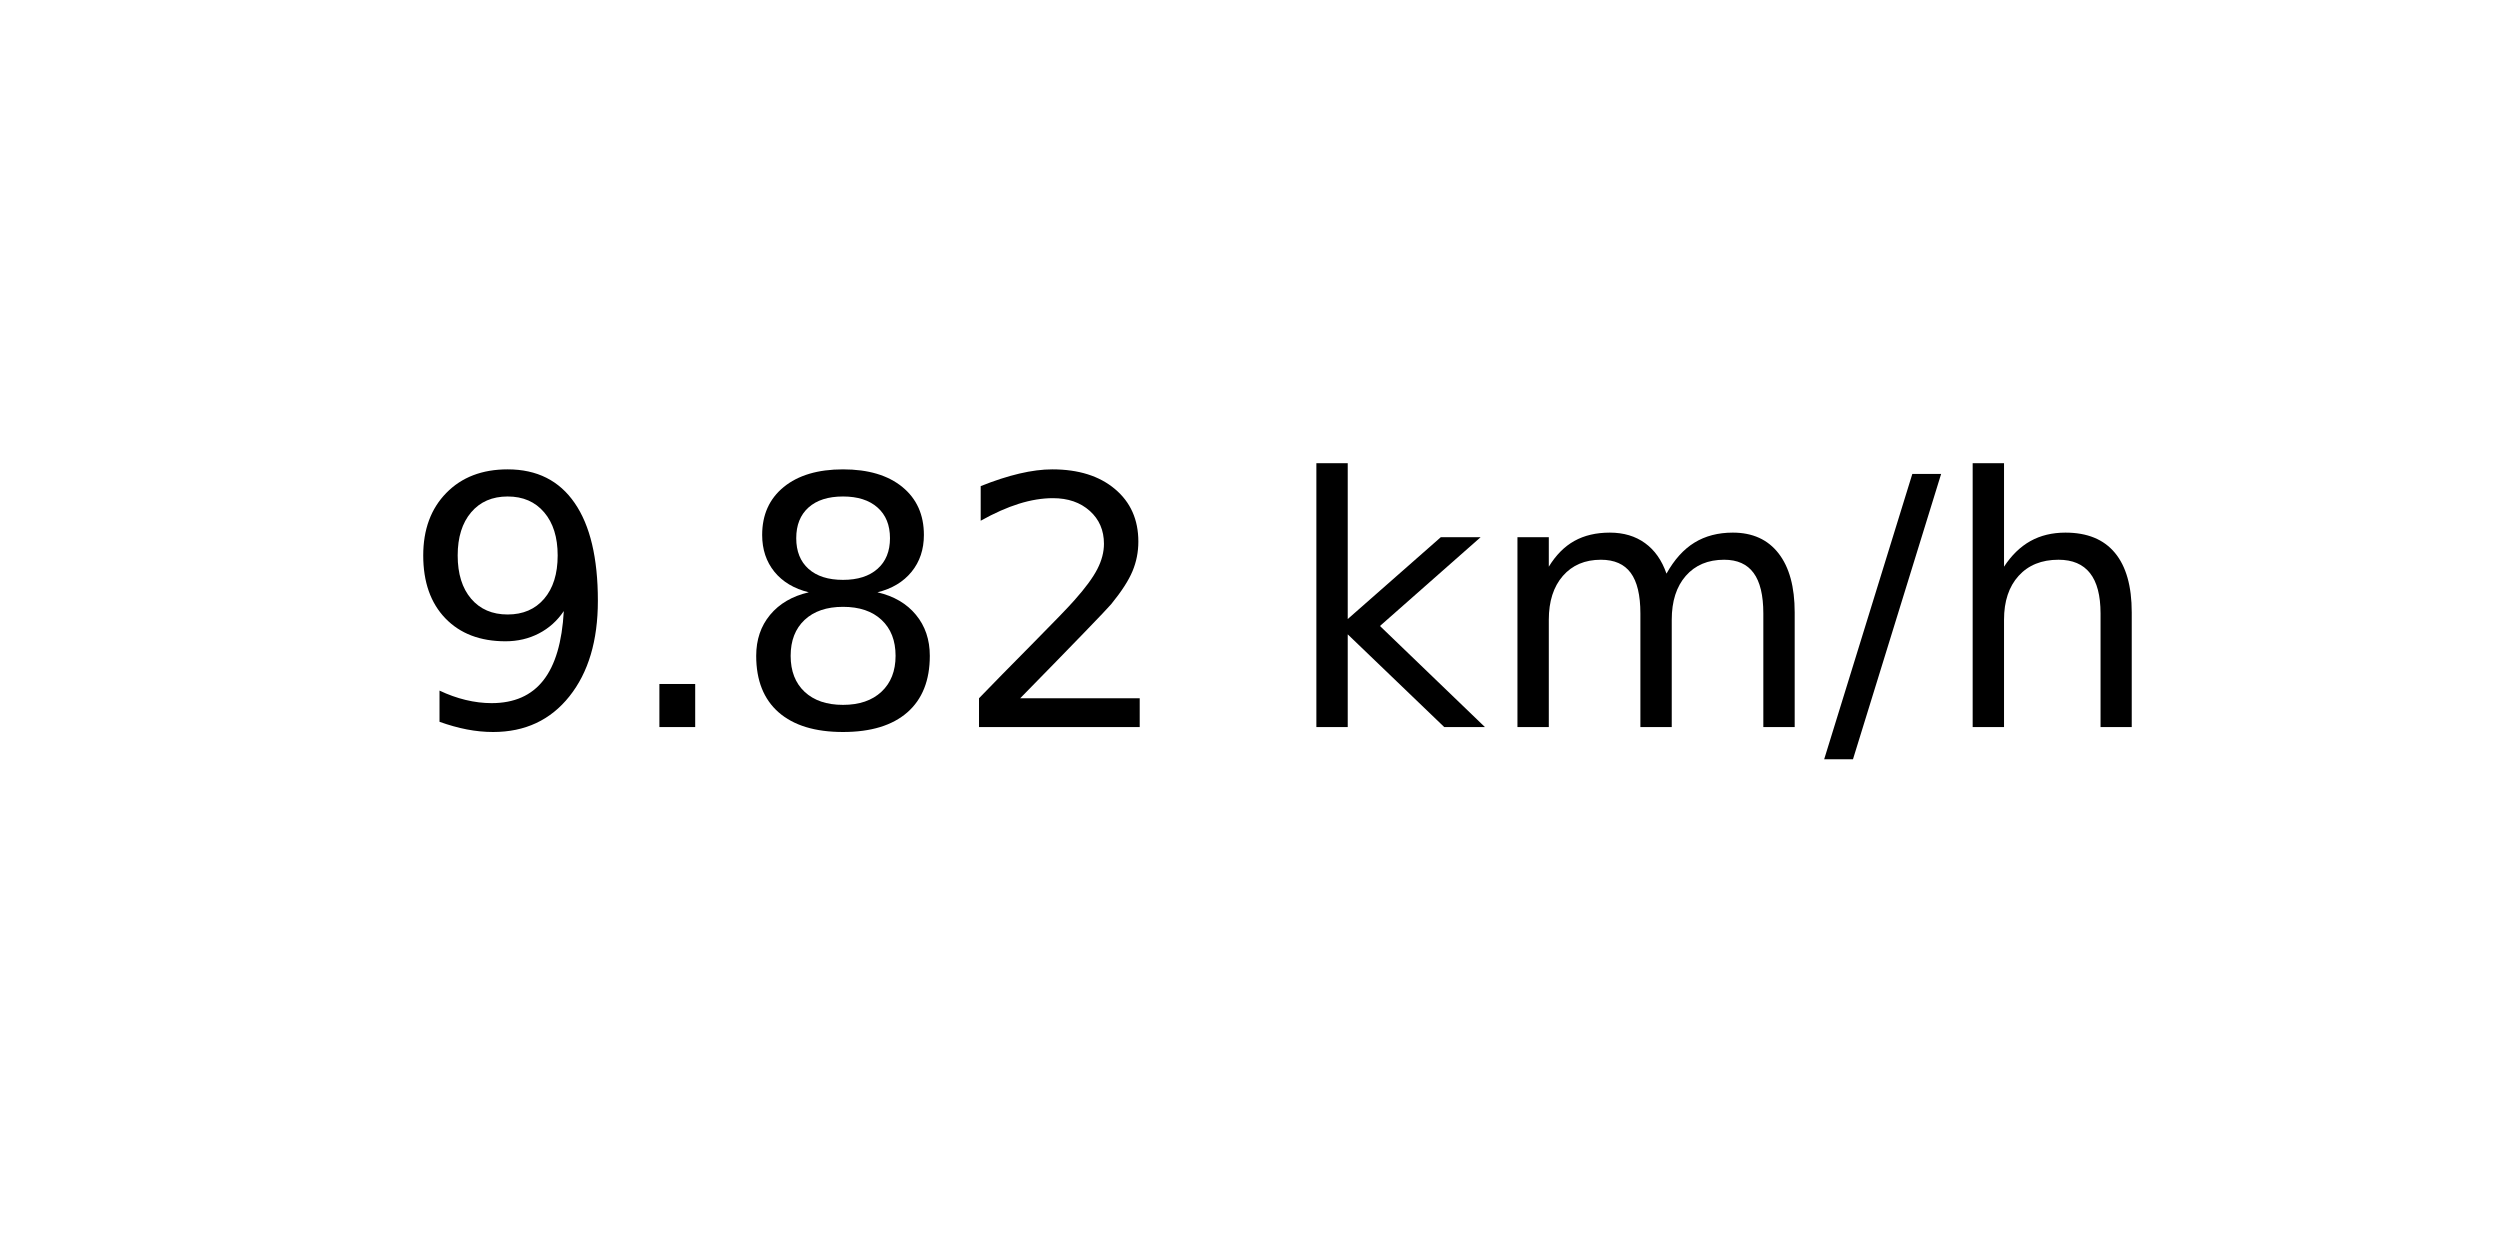
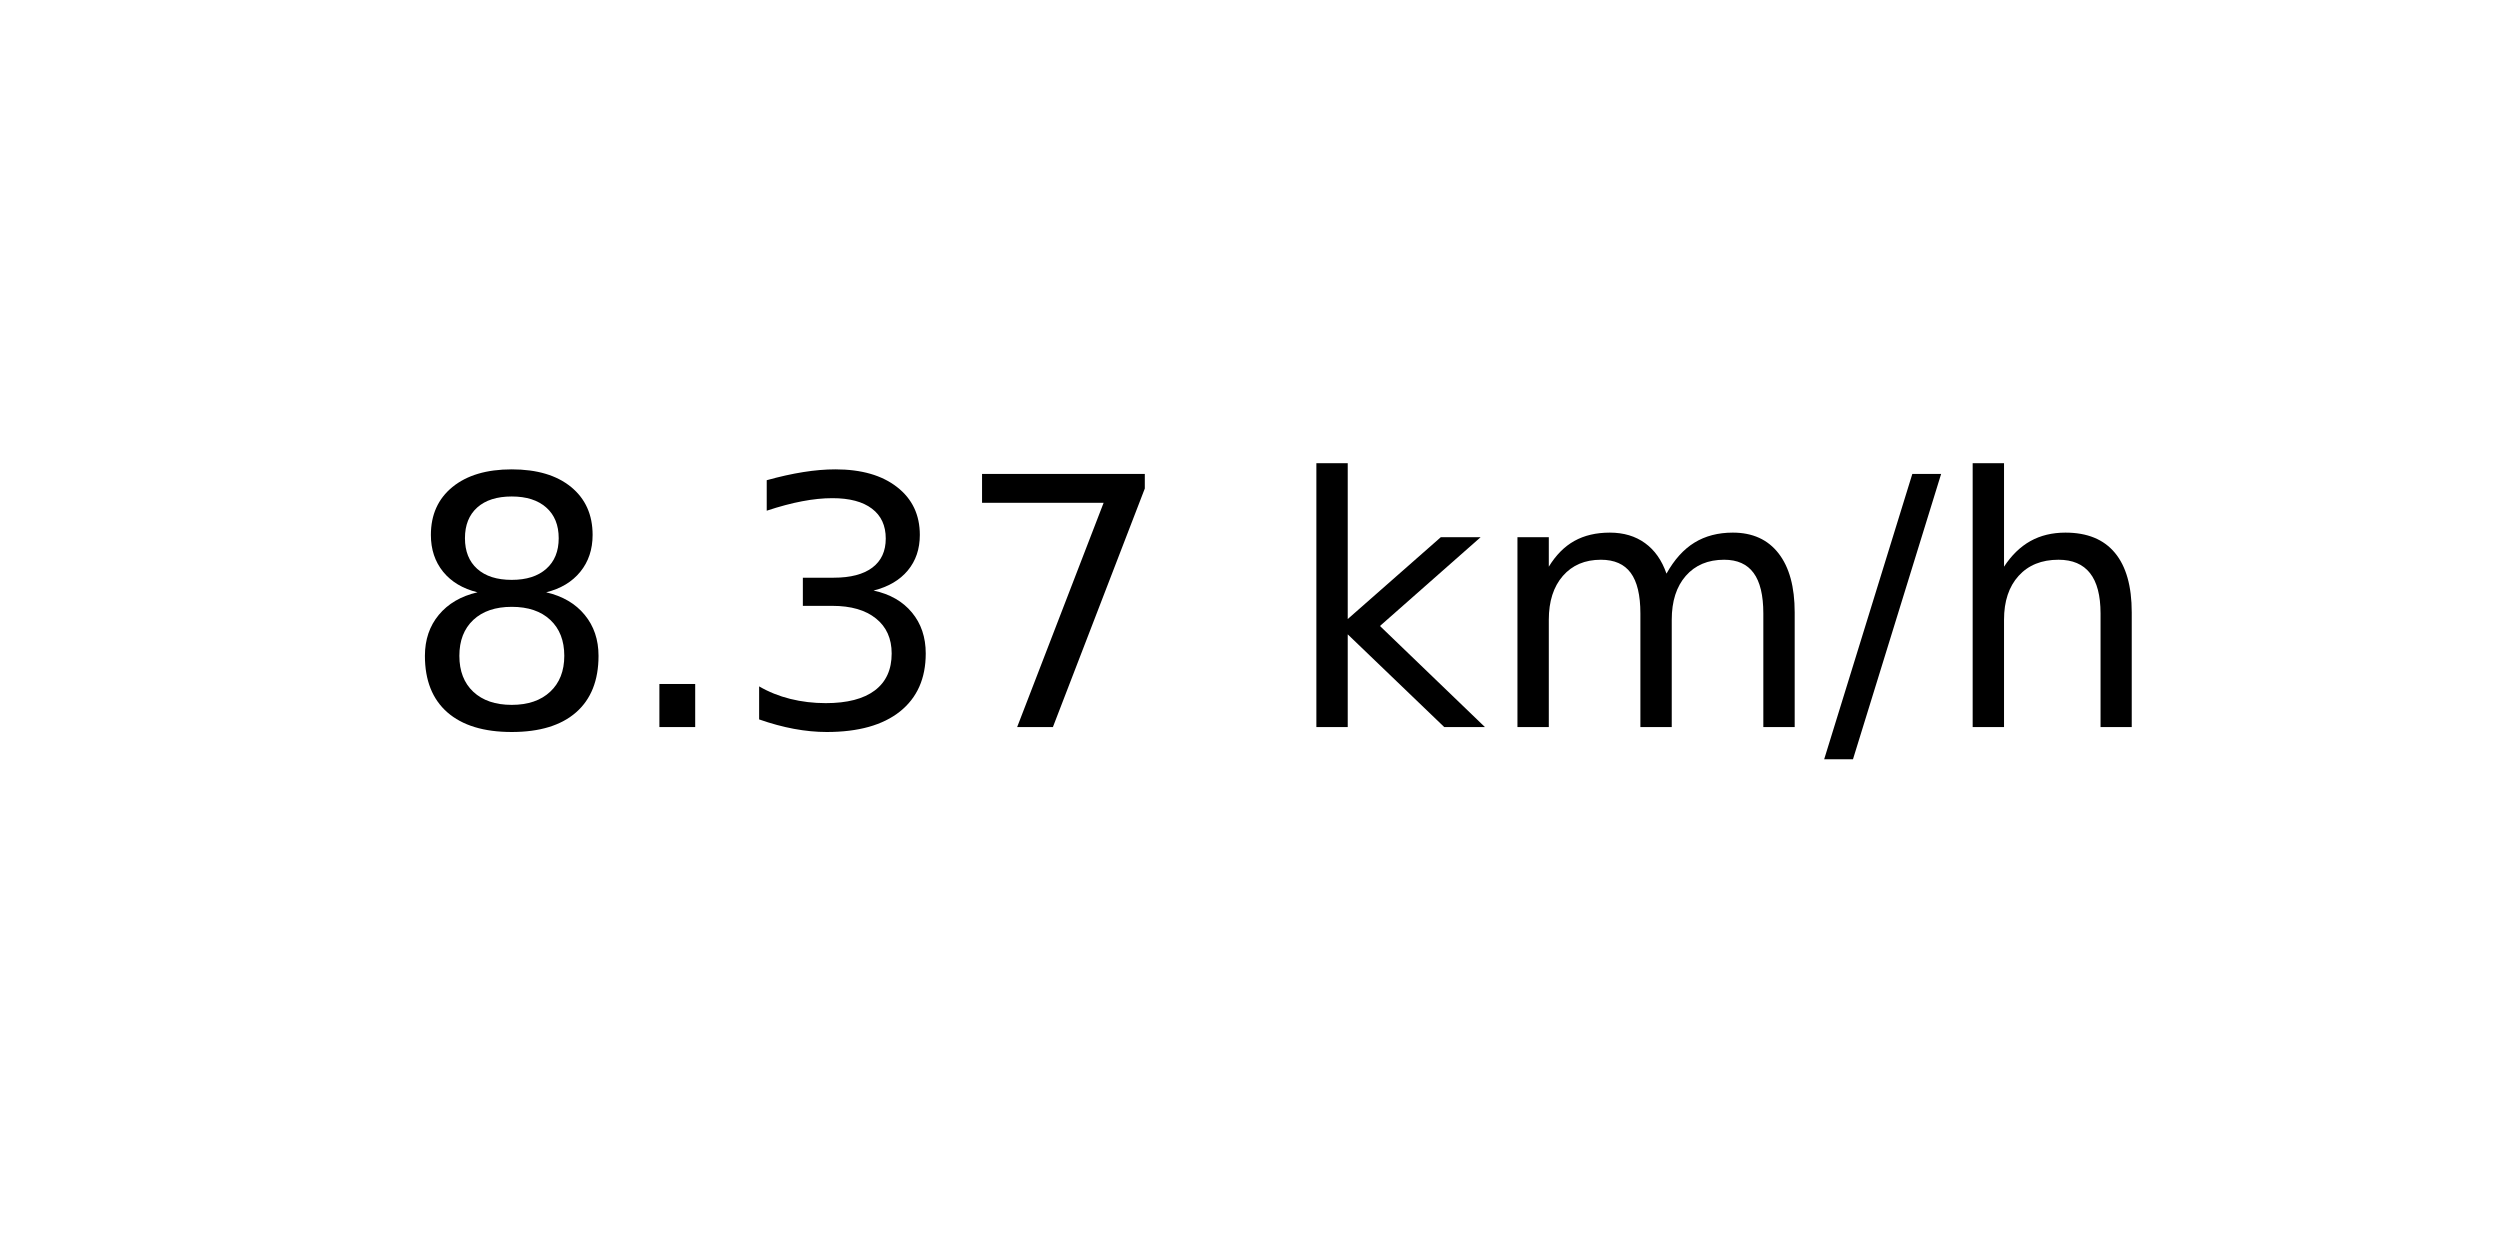
<svg xmlns="http://www.w3.org/2000/svg" xmlns:xlink="http://www.w3.org/1999/xlink" width="72pt" height="36pt" viewBox="0 0 72 36" version="1.1">
  <defs>
    <style type="text/css">*{stroke-linejoin: round; stroke-linecap: butt}</style>
  </defs>
  <g id="figure_1">
    <g id="axes_1">
      <g id="text_1">
        <g transform="translate(11.55937 20.93937) scale(0.1 -0.1)">
          <defs>
-             <path id="DejaVuSans-39" d="M 703 97  L 703 672  Q 941 559 1184 500  Q 1428 441 1663 441  Q 2288 441 2617 861  Q 2947 1281 2994 2138  Q 2813 1869 2534 1725  Q 2256 1581 1919 1581  Q 1219 1581 811 2004  Q 403 2428 403 3163  Q 403 3881 828 4315  Q 1253 4750 1959 4750  Q 2769 4750 3195 4129  Q 3622 3509 3622 2328  Q 3622 1225 3098 567  Q 2575 -91 1691 -91  Q 1453 -91 1209 -44  Q 966 3 703 97  z M 1959 2075  Q 2384 2075 2632 2365  Q 2881 2656 2881 3163  Q 2881 3666 2632 3958  Q 2384 4250 1959 4250  Q 1534 4250 1286 3958  Q 1038 3666 1038 3163  Q 1038 2656 1286 2365  Q 1534 2075 1959 2075  z " transform="scale(0.015625)" />
+             <path id="DejaVuSans-38" d="M 2034 2216  Q 1584 2216 1326 1975  Q 1069 1734 1069 1313  Q 1069 891 1326 650  Q 1584 409 2034 409  Q 2484 409 2743 651  Q 3003 894 3003 1313  Q 3003 1734 2745 1975  Q 2488 2216 2034 2216  z M 1403 2484  Q 997 2584 770 2862  Q 544 3141 544 3541  Q 544 4100 942 4425  Q 1341 4750 2034 4750  Q 2731 4750 3128 4425  Q 3525 4100 3525 3541  Q 3525 3141 3298 2862  Q 3072 2584 2669 2484  Q 3125 2378 3379 2068  Q 3634 1759 3634 1313  Q 3634 634 3220 271  Q 2806 -91 2034 -91  Q 1263 -91 848 271  Q 434 634 434 1313  Q 434 1759 690 2068  Q 947 2378 1403 2484  z M 1172 3481  Q 1172 3119 1398 2916  Q 1625 2713 2034 2713  Q 2441 2713 2670 2916  Q 2900 3119 2900 3481  Q 2900 3844 2670 4047  Q 2441 4250 2034 4250  Q 1625 4250 1398 4047  Q 1172 3844 1172 3481  z " transform="scale(0.015625)" />
            <path id="DejaVuSans-2e" d="M 684 794  L 1344 794  L 1344 0  L 684 0  L 684 794  z " transform="scale(0.015625)" />
-             <path id="DejaVuSans-38" d="M 2034 2216  Q 1584 2216 1326 1975  Q 1069 1734 1069 1313  Q 1069 891 1326 650  Q 1584 409 2034 409  Q 2484 409 2743 651  Q 3003 894 3003 1313  Q 3003 1734 2745 1975  Q 2488 2216 2034 2216  z M 1403 2484  Q 997 2584 770 2862  Q 544 3141 544 3541  Q 544 4100 942 4425  Q 1341 4750 2034 4750  Q 2731 4750 3128 4425  Q 3525 4100 3525 3541  Q 3525 3141 3298 2862  Q 3072 2584 2669 2484  Q 3125 2378 3379 2068  Q 3634 1759 3634 1313  Q 3634 634 3220 271  Q 2806 -91 2034 -91  Q 1263 -91 848 271  Q 434 634 434 1313  Q 434 1759 690 2068  Q 947 2378 1403 2484  z M 1172 3481  Q 1172 3119 1398 2916  Q 1625 2713 2034 2713  Q 2441 2713 2670 2916  Q 2900 3119 2900 3481  Q 2900 3844 2670 4047  Q 2441 4250 2034 4250  Q 1625 4250 1398 4047  Q 1172 3844 1172 3481  z " transform="scale(0.015625)" />
-             <path id="DejaVuSans-32" d="M 1228 531  L 3431 531  L 3431 0  L 469 0  L 469 531  Q 828 903 1448 1529  Q 2069 2156 2228 2338  Q 2531 2678 2651 2914  Q 2772 3150 2772 3378  Q 2772 3750 2511 3984  Q 2250 4219 1831 4219  Q 1534 4219 1204 4116  Q 875 4013 500 3803  L 500 4441  Q 881 4594 1212 4672  Q 1544 4750 1819 4750  Q 2544 4750 2975 4387  Q 3406 4025 3406 3419  Q 3406 3131 3298 2873  Q 3191 2616 2906 2266  Q 2828 2175 2409 1742  Q 1991 1309 1228 531  z " transform="scale(0.015625)" />
+             <path id="DejaVuSans-33" d="M 2597 2516  Q 3050 2419 3304 2112  Q 3559 1806 3559 1356  Q 3559 666 3084 287  Q 2609 -91 1734 -91  Q 1441 -91 1130 -33  Q 819 25 488 141  L 488 750  Q 750 597 1062 519  Q 1375 441 1716 441  Q 2309 441 2620 675  Q 2931 909 2931 1356  Q 2931 1769 2642 2001  Q 2353 2234 1838 2234  L 1294 2234  L 1294 2753  L 1863 2753  Q 2328 2753 2575 2939  Q 2822 3125 2822 3475  Q 2822 3834 2567 4026  Q 2313 4219 1838 4219  Q 1578 4219 1281 4162  Q 984 4106 628 3988  L 628 4550  Q 988 4650 1302 4700  Q 1616 4750 1894 4750  Q 2613 4750 3031 4423  Q 3450 4097 3450 3541  Q 3450 3153 3228 2886  Q 3006 2619 2597 2516  z " transform="scale(0.015625)" />
+             <path id="DejaVuSans-37" d="M 525 4666  L 3525 4666  L 3525 4397  L 1831 0  L 1172 0  L 2766 4134  L 525 4134  L 525 4666  z " transform="scale(0.015625)" />
            <path id="DejaVuSans-20" transform="scale(0.015625)" />
            <path id="DejaVuSans-6b" d="M 581 4863  L 1159 4863  L 1159 1991  L 2875 3500  L 3609 3500  L 1753 1863  L 3688 0  L 2938 0  L 1159 1709  L 1159 0  L 581 0  L 581 4863  z " transform="scale(0.015625)" />
            <path id="DejaVuSans-6d" d="M 3328 2828  Q 3544 3216 3844 3400  Q 4144 3584 4550 3584  Q 5097 3584 5394 3201  Q 5691 2819 5691 2113  L 5691 0  L 5113 0  L 5113 2094  Q 5113 2597 4934 2840  Q 4756 3084 4391 3084  Q 3944 3084 3684 2787  Q 3425 2491 3425 1978  L 3425 0  L 2847 0  L 2847 2094  Q 2847 2600 2669 2842  Q 2491 3084 2119 3084  Q 1678 3084 1418 2786  Q 1159 2488 1159 1978  L 1159 0  L 581 0  L 581 3500  L 1159 3500  L 1159 2956  Q 1356 3278 1631 3431  Q 1906 3584 2284 3584  Q 2666 3584 2933 3390  Q 3200 3197 3328 2828  z " transform="scale(0.015625)" />
            <path id="DejaVuSans-2f" d="M 1625 4666  L 2156 4666  L 531 -594  L 0 -594  L 1625 4666  z " transform="scale(0.015625)" />
            <path id="DejaVuSans-68" d="M 3513 2113  L 3513 0  L 2938 0  L 2938 2094  Q 2938 2591 2744 2837  Q 2550 3084 2163 3084  Q 1697 3084 1428 2787  Q 1159 2491 1159 1978  L 1159 0  L 581 0  L 581 4863  L 1159 4863  L 1159 2956  Q 1366 3272 1645 3428  Q 1925 3584 2291 3584  Q 2894 3584 3203 3211  Q 3513 2838 3513 2113  z " transform="scale(0.015625)" />
          </defs>
-           <use xlink:href="#DejaVuSans-39" />
+           <use xlink:href="#DejaVuSans-38" />
          <use xlink:href="#DejaVuSans-2e" x="63.623" />
-           <use xlink:href="#DejaVuSans-38" x="95.41" />
-           <use xlink:href="#DejaVuSans-32" x="159.033" />
+           <use xlink:href="#DejaVuSans-33" x="95.41" />
+           <use xlink:href="#DejaVuSans-37" x="159.033" />
          <use xlink:href="#DejaVuSans-20" x="222.656" />
          <use xlink:href="#DejaVuSans-6b" x="254.443" />
          <use xlink:href="#DejaVuSans-6d" x="312.354" />
          <use xlink:href="#DejaVuSans-2f" x="409.766" />
          <use xlink:href="#DejaVuSans-68" x="443.457" />
        </g>
      </g>
    </g>
  </g>
</svg>
